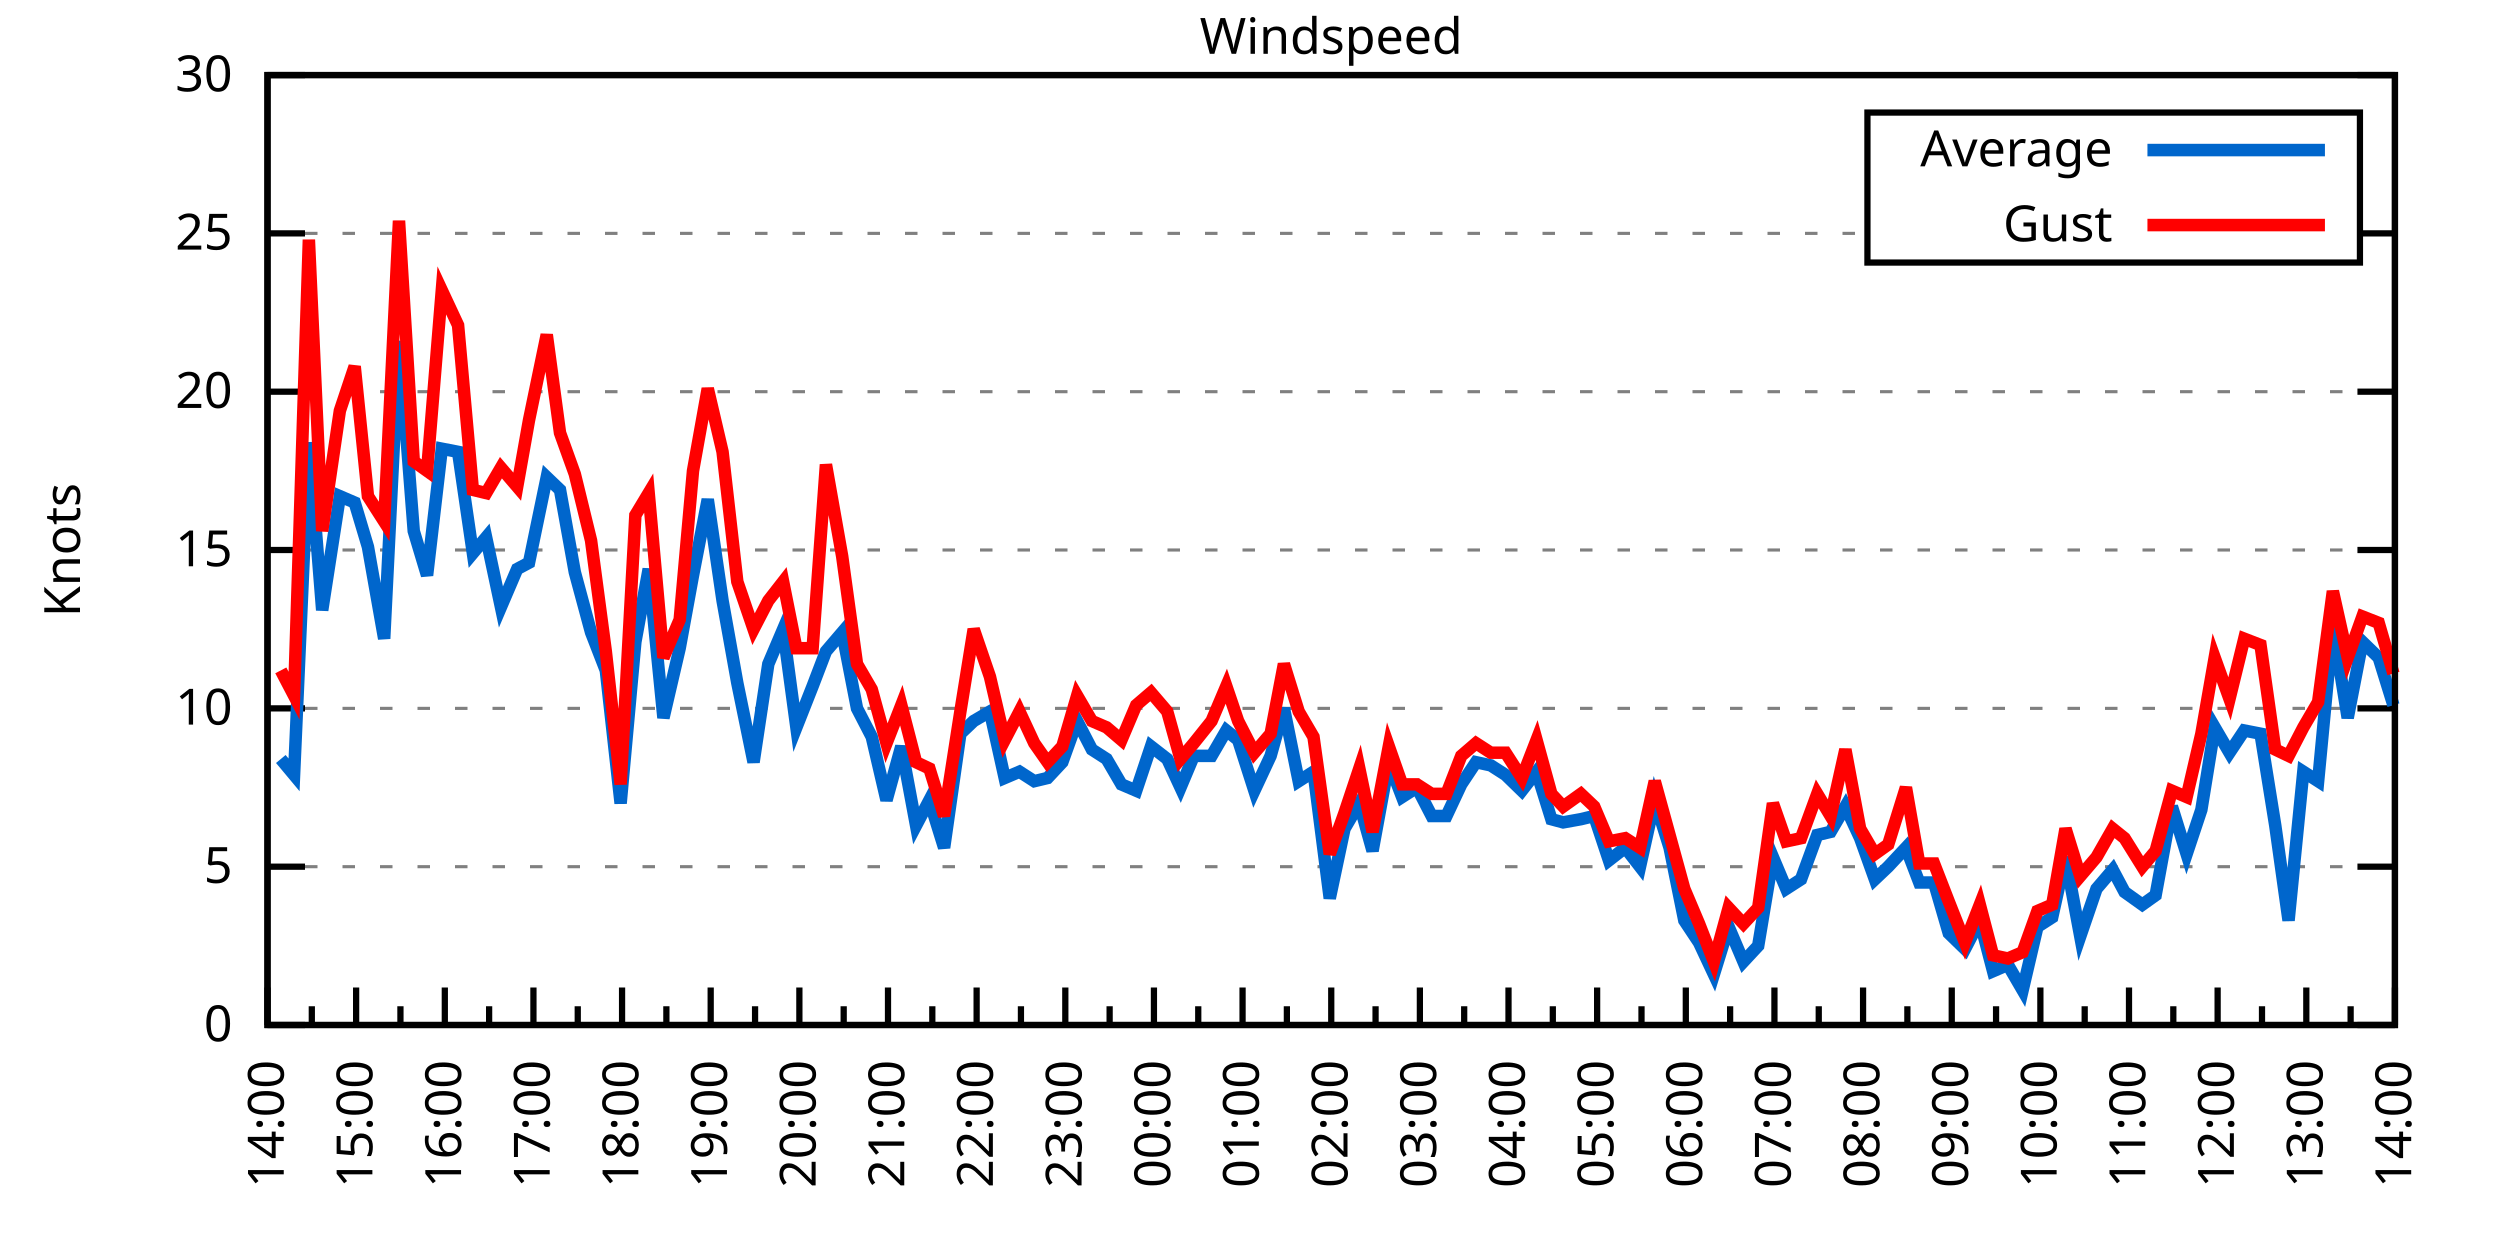
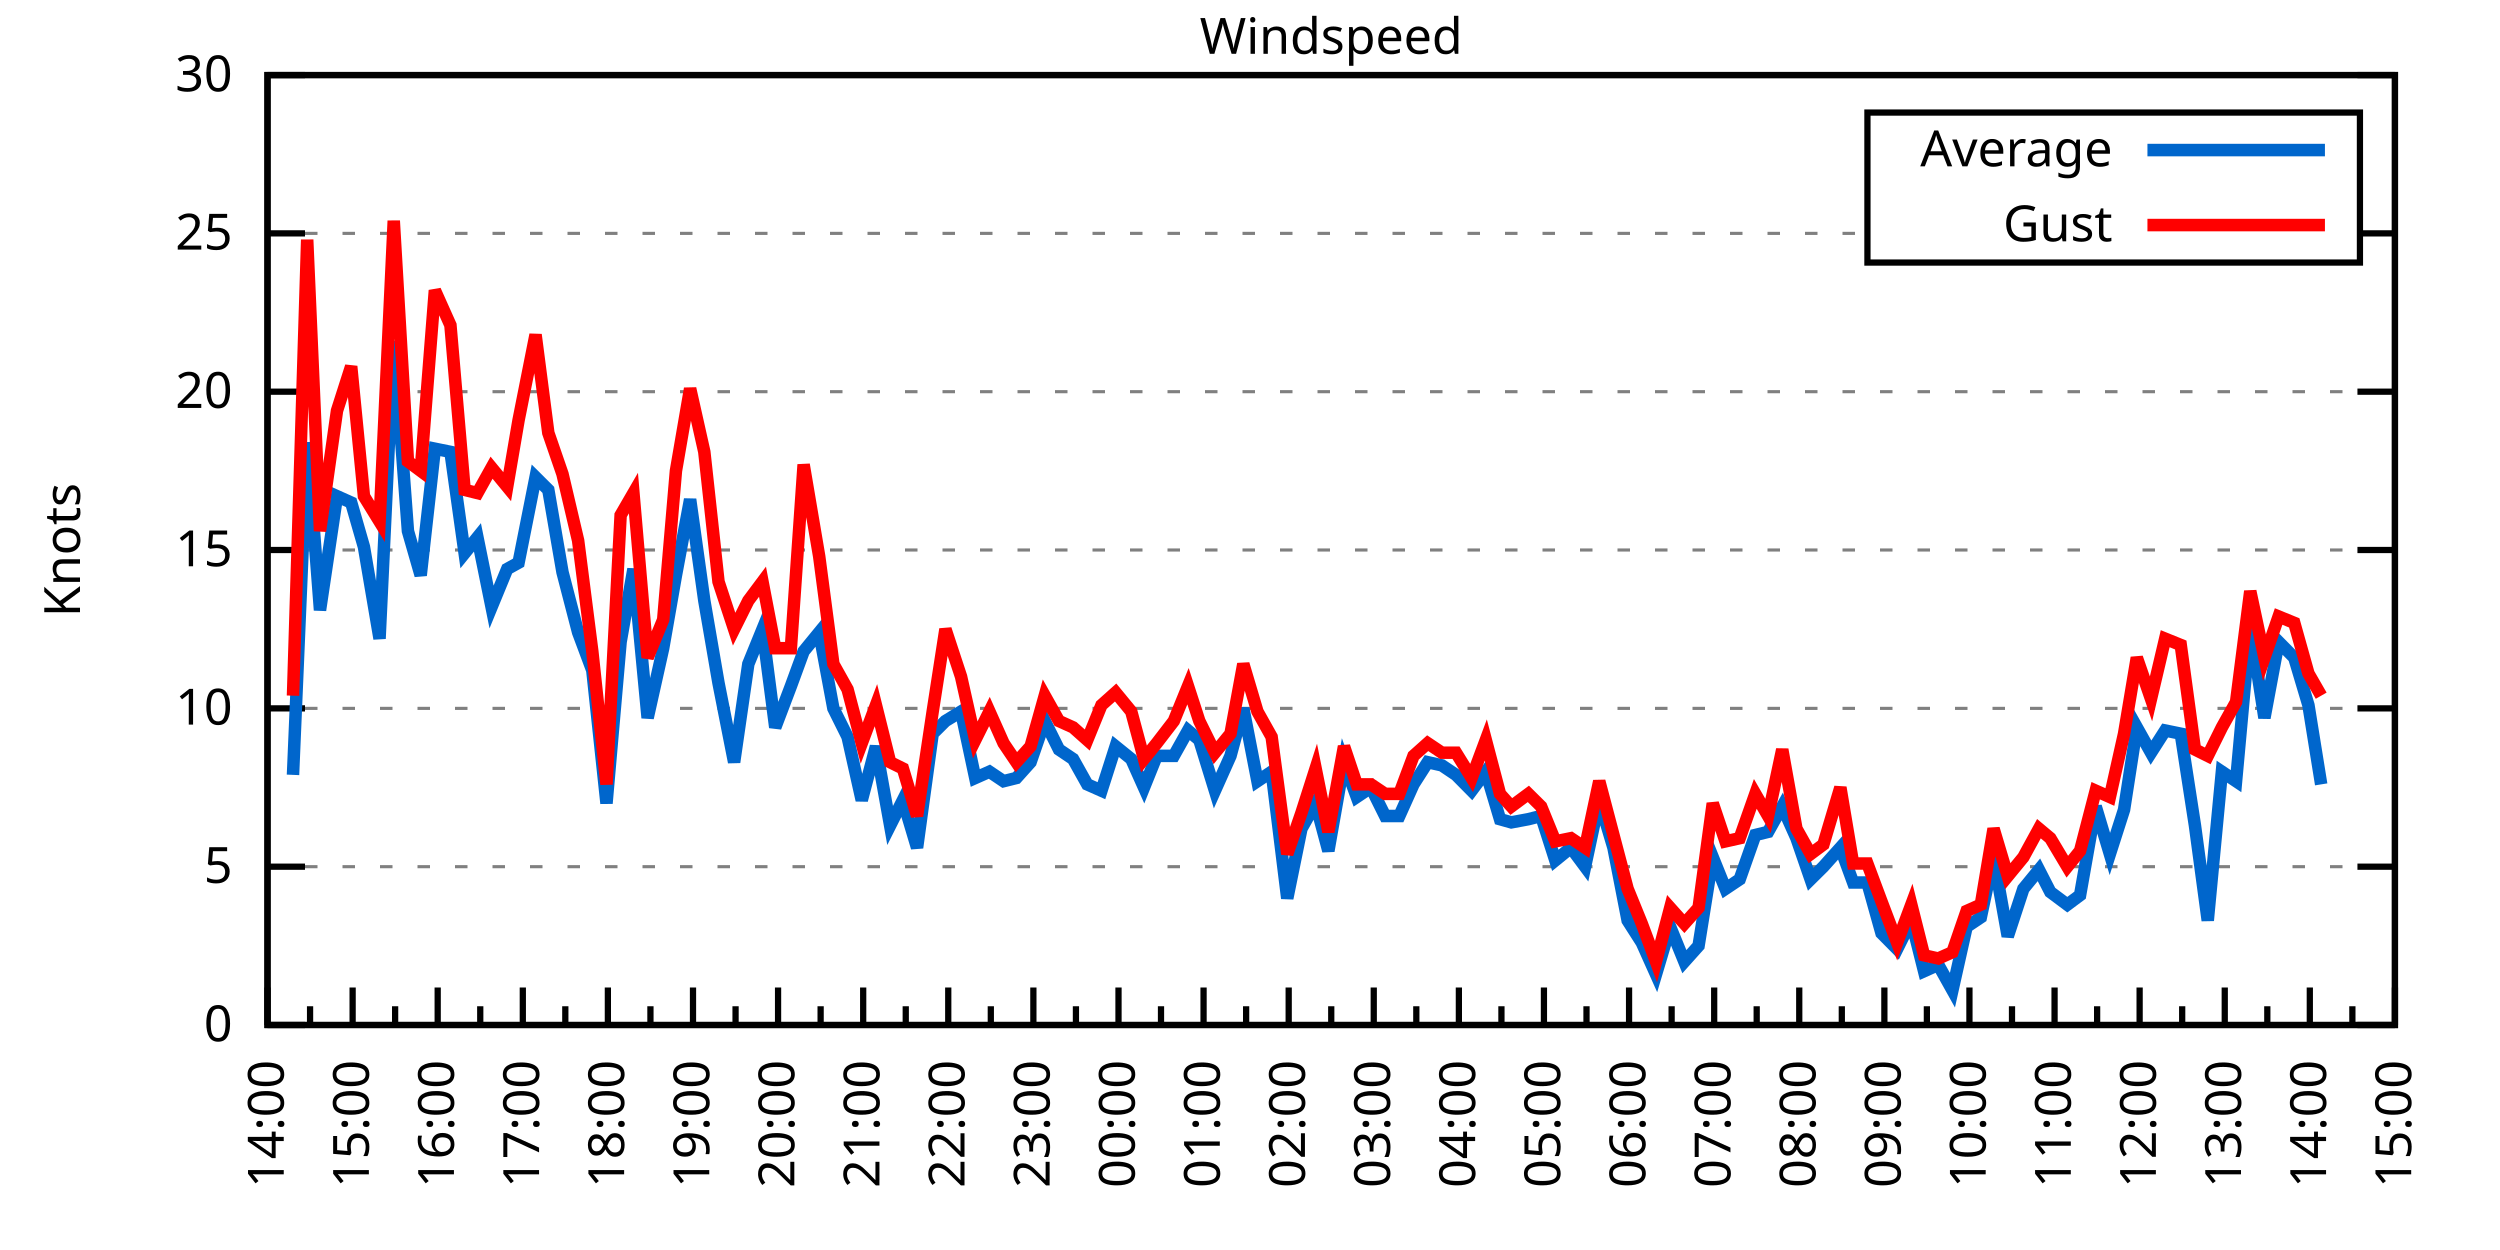
<svg xmlns="http://www.w3.org/2000/svg" xmlns:xlink="http://www.w3.org/1999/xlink" width="400" height="200" viewBox="0 0 400 200">
  <g id="gnuplot_canvas">
    <rect x="0" y="0" width="400" height="200" fill="none" />
    <defs>
      <circle id="gpDot" r="0.5" stroke-width="0.5" stroke="currentColor" />
      <path id="gpPt0" stroke-width="0.333" stroke="currentColor" d="M-1,0 h2 M0,-1 v2" />
      <path id="gpPt1" stroke-width="0.333" stroke="currentColor" d="M-1,-1 L1,1 M1,-1 L-1,1" />
      <path id="gpPt2" stroke-width="0.333" stroke="currentColor" d="M-1,0 L1,0 M0,-1 L0,1 M-1,-1 L1,1 M-1,1 L1,-1" />
      <rect id="gpPt3" stroke-width="0.333" stroke="currentColor" x="-1" y="-1" width="2" height="2" />
      <rect id="gpPt4" stroke-width="0.333" stroke="currentColor" fill="currentColor" x="-1" y="-1" width="2" height="2" />
      <circle id="gpPt5" stroke-width="0.333" stroke="currentColor" cx="0" cy="0" r="1" />
      <use xlink:href="#gpPt5" id="gpPt6" fill="currentColor" stroke="none" />
      <path id="gpPt7" stroke-width="0.333" stroke="currentColor" d="M0,-1.33 L-1.33,0.67 L1.33,0.67 z" />
      <use xlink:href="#gpPt7" id="gpPt8" fill="currentColor" stroke="none" />
      <use xlink:href="#gpPt7" id="gpPt9" stroke="currentColor" transform="rotate(180)" />
      <use xlink:href="#gpPt9" id="gpPt10" fill="currentColor" stroke="none" />
      <use xlink:href="#gpPt3" id="gpPt11" stroke="currentColor" transform="rotate(45)" />
      <use xlink:href="#gpPt11" id="gpPt12" fill="currentColor" stroke="none" />
      <path id="gpPt13" stroke-width="0.333" stroke="currentColor" d="M0,1.330 L1.265,0.411 L0.782,-1.067 L-0.782,-1.076 L-1.265,0.411 z" />
      <use xlink:href="#gpPt13" id="gpPt14" fill="currentColor" stroke="none" />
      <filter id="textbox" filterUnits="objectBoundingBox" x="0" y="0" height="1" width="1">
        <feFlood flood-color="white" flood-opacity="1" result="bgnd" />
        <feComposite in="SourceGraphic" in2="bgnd" operator="atop" />
      </filter>
      <filter id="greybox" filterUnits="objectBoundingBox" x="0" y="0" height="1" width="1">
        <feFlood flood-color="lightgrey" flood-opacity="1" result="grey" />
        <feComposite in="SourceGraphic" in2="grey" operator="atop" />
      </filter>
    </defs>
    <g fill="none" color="white" stroke="currentColor" stroke-width="1.00" stroke-linecap="butt" stroke-linejoin="miter">
</g>
    <g fill="none" color="black" stroke="currentColor" stroke-width="1.00" stroke-linecap="butt" stroke-linejoin="miter">
      <g stroke="none" shape-rendering="crispEdges">
        <polygon fill="rgb(255, 255, 255)" points="42.80,164.00 383.18,164.00 383.18,12.02 42.80,12.02 " />
      </g>
    </g>
    <g fill="none" color="black" stroke="currentColor" stroke-width="1.00" stroke-linecap="butt" stroke-linejoin="miter">
</g>
    <g fill="none" color="black" stroke="black" stroke-width="0.50" stroke-linecap="butt" stroke-linejoin="miter">
</g>
    <g fill="none" color="gray" stroke="currentColor" stroke-width="0.50" stroke-linecap="butt" stroke-linejoin="miter">
      <path stroke="gray" stroke-dasharray="2,4" class="gridline" d="M42.80,164.00 L383.19,164.00  " />
    </g>
    <g fill="none" color="gray" stroke="gray" stroke-width="1.00" stroke-linecap="butt" stroke-linejoin="miter">
</g>
    <g fill="none" color="black" stroke="currentColor" stroke-width="1.00" stroke-linecap="butt" stroke-linejoin="miter">
      <path stroke="black" d="M42.80,164.00 L48.80,164.00 M383.19,164.00 L377.19,164.00  " />
      <g transform="translate(37.20,166.60)" stroke="none" fill="black" font-family="Sans" font-size="8.00" text-anchor="end">
        <text>
          <tspan font-family="Sans"> 0</tspan>
        </text>
      </g>
    </g>
    <g fill="none" color="black" stroke="currentColor" stroke-width="1.00" stroke-linecap="butt" stroke-linejoin="miter">
</g>
    <g fill="none" color="black" stroke="black" stroke-width="0.50" stroke-linecap="butt" stroke-linejoin="miter">
</g>
    <g fill="none" color="gray" stroke="currentColor" stroke-width="0.50" stroke-linecap="butt" stroke-linejoin="miter">
      <path stroke="gray" stroke-dasharray="2,4" class="gridline" d="M42.80,138.67 L383.19,138.67  " />
    </g>
    <g fill="none" color="gray" stroke="gray" stroke-width="1.00" stroke-linecap="butt" stroke-linejoin="miter">
</g>
    <g fill="none" color="black" stroke="currentColor" stroke-width="1.00" stroke-linecap="butt" stroke-linejoin="miter">
      <path stroke="black" d="M42.80,138.67 L48.80,138.67 M383.19,138.67 L377.19,138.67  " />
      <g transform="translate(37.20,141.27)" stroke="none" fill="black" font-family="Sans" font-size="8.00" text-anchor="end">
        <text>
          <tspan font-family="Sans"> 5</tspan>
        </text>
      </g>
    </g>
    <g fill="none" color="black" stroke="currentColor" stroke-width="1.00" stroke-linecap="butt" stroke-linejoin="miter">
</g>
    <g fill="none" color="black" stroke="black" stroke-width="0.50" stroke-linecap="butt" stroke-linejoin="miter">
</g>
    <g fill="none" color="gray" stroke="currentColor" stroke-width="0.50" stroke-linecap="butt" stroke-linejoin="miter">
      <path stroke="gray" stroke-dasharray="2,4" class="gridline" d="M42.80,113.34 L383.19,113.34  " />
    </g>
    <g fill="none" color="gray" stroke="gray" stroke-width="1.00" stroke-linecap="butt" stroke-linejoin="miter">
</g>
    <g fill="none" color="black" stroke="currentColor" stroke-width="1.00" stroke-linecap="butt" stroke-linejoin="miter">
      <path stroke="black" d="M42.80,113.34 L48.80,113.34 M383.19,113.34 L377.19,113.34  " />
      <g transform="translate(37.20,115.94)" stroke="none" fill="black" font-family="Sans" font-size="8.00" text-anchor="end">
        <text>
          <tspan font-family="Sans"> 10</tspan>
        </text>
      </g>
    </g>
    <g fill="none" color="black" stroke="currentColor" stroke-width="1.00" stroke-linecap="butt" stroke-linejoin="miter">
</g>
    <g fill="none" color="black" stroke="black" stroke-width="0.50" stroke-linecap="butt" stroke-linejoin="miter">
</g>
    <g fill="none" color="gray" stroke="currentColor" stroke-width="0.50" stroke-linecap="butt" stroke-linejoin="miter">
      <path stroke="gray" stroke-dasharray="2,4" class="gridline" d="M42.80,88.00 L383.19,88.00  " />
    </g>
    <g fill="none" color="gray" stroke="gray" stroke-width="1.00" stroke-linecap="butt" stroke-linejoin="miter">
</g>
    <g fill="none" color="black" stroke="currentColor" stroke-width="1.00" stroke-linecap="butt" stroke-linejoin="miter">
      <path stroke="black" d="M42.80,88.00 L48.80,88.00 M383.19,88.00 L377.19,88.00  " />
      <g transform="translate(37.20,90.60)" stroke="none" fill="black" font-family="Sans" font-size="8.00" text-anchor="end">
        <text>
          <tspan font-family="Sans"> 15</tspan>
        </text>
      </g>
    </g>
    <g fill="none" color="black" stroke="currentColor" stroke-width="1.00" stroke-linecap="butt" stroke-linejoin="miter">
</g>
    <g fill="none" color="black" stroke="black" stroke-width="0.50" stroke-linecap="butt" stroke-linejoin="miter">
</g>
    <g fill="none" color="gray" stroke="currentColor" stroke-width="0.50" stroke-linecap="butt" stroke-linejoin="miter">
      <path stroke="gray" stroke-dasharray="2,4" class="gridline" d="M42.80,62.67 L383.19,62.67  " />
    </g>
    <g fill="none" color="gray" stroke="gray" stroke-width="1.00" stroke-linecap="butt" stroke-linejoin="miter">
</g>
    <g fill="none" color="black" stroke="currentColor" stroke-width="1.00" stroke-linecap="butt" stroke-linejoin="miter">
      <path stroke="black" d="M42.80,62.67 L48.80,62.67 M383.19,62.67 L377.19,62.67  " />
      <g transform="translate(37.20,65.27)" stroke="none" fill="black" font-family="Sans" font-size="8.00" text-anchor="end">
        <text>
          <tspan font-family="Sans"> 20</tspan>
        </text>
      </g>
    </g>
    <g fill="none" color="black" stroke="currentColor" stroke-width="1.00" stroke-linecap="butt" stroke-linejoin="miter">
</g>
    <g fill="none" color="black" stroke="black" stroke-width="0.50" stroke-linecap="butt" stroke-linejoin="miter">
</g>
    <g fill="none" color="gray" stroke="currentColor" stroke-width="0.50" stroke-linecap="butt" stroke-linejoin="miter">
      <path stroke="gray" stroke-dasharray="2,4" class="gridline" d="M42.80,37.34 L298.79,37.34 M377.59,37.34 L383.19,37.34  " />
    </g>
    <g fill="none" color="gray" stroke="gray" stroke-width="1.00" stroke-linecap="butt" stroke-linejoin="miter">
</g>
    <g fill="none" color="black" stroke="currentColor" stroke-width="1.00" stroke-linecap="butt" stroke-linejoin="miter">
      <path stroke="black" d="M42.80,37.34 L48.80,37.34 M383.19,37.34 L377.19,37.34  " />
      <g transform="translate(37.20,39.94)" stroke="none" fill="black" font-family="Sans" font-size="8.00" text-anchor="end">
        <text>
          <tspan font-family="Sans"> 25</tspan>
        </text>
      </g>
    </g>
    <g fill="none" color="black" stroke="currentColor" stroke-width="1.00" stroke-linecap="butt" stroke-linejoin="miter">
</g>
    <g fill="none" color="black" stroke="black" stroke-width="0.50" stroke-linecap="butt" stroke-linejoin="miter">
</g>
    <g fill="none" color="gray" stroke="currentColor" stroke-width="0.50" stroke-linecap="butt" stroke-linejoin="miter">
      <path stroke="gray" stroke-dasharray="2,4" class="gridline" d="M42.80,12.01 L383.19,12.01  " />
    </g>
    <g fill="none" color="gray" stroke="gray" stroke-width="1.00" stroke-linecap="butt" stroke-linejoin="miter">
</g>
    <g fill="none" color="black" stroke="currentColor" stroke-width="1.00" stroke-linecap="butt" stroke-linejoin="miter">
      <path stroke="black" d="M42.80,12.01 L48.80,12.01 M383.19,12.01 L377.19,12.01  " />
      <g transform="translate(37.20,14.61)" stroke="none" fill="black" font-family="Sans" font-size="8.00" text-anchor="end">
        <text>
          <tspan font-family="Sans"> 30</tspan>
        </text>
      </g>
    </g>
    <g fill="none" color="black" stroke="currentColor" stroke-width="1.00" stroke-linecap="butt" stroke-linejoin="miter">
      <path stroke="black" d="M42.80,164.00 L42.80,158.00  " />
      <g transform="translate(45.40,169.60) rotate(270)" stroke="none" fill="black" font-family="Sans" font-size="8.00" text-anchor="end">
        <text>
          <tspan font-family="Sans">14:00</tspan>
        </text>
      </g>
    </g>
    <g fill="none" color="black" stroke="currentColor" stroke-width="1.00" stroke-linecap="butt" stroke-linejoin="miter">
-       <path stroke="black" d="M49.89,164.00 L49.89,161.00 M56.98,164.00 L56.98,158.00  " />
-       <g transform="translate(59.58,169.60) rotate(270)" stroke="none" fill="black" font-family="Sans" font-size="8.00" text-anchor="end">
+       <path stroke="black" d="M49.61,164.00 L49.61,161.00 M56.42,164.00 L56.42,158.00  " />
+       <g transform="translate(59.02,169.60) rotate(270)" stroke="none" fill="black" font-family="Sans" font-size="8.00" text-anchor="end">
        <text>
          <tspan font-family="Sans">15:00</tspan>
        </text>
      </g>
    </g>
    <g fill="none" color="black" stroke="currentColor" stroke-width="1.00" stroke-linecap="butt" stroke-linejoin="miter">
-       <path stroke="black" d="M64.07,164.00 L64.07,161.00 M71.17,164.00 L71.17,158.00  " />
-       <g transform="translate(73.77,169.60) rotate(270)" stroke="none" fill="black" font-family="Sans" font-size="8.00" text-anchor="end">
+       <path stroke="black" d="M63.22,164.00 L63.22,161.00 M70.03,164.00 L70.03,158.00  " />
+       <g transform="translate(72.63,169.60) rotate(270)" stroke="none" fill="black" font-family="Sans" font-size="8.00" text-anchor="end">
        <text>
          <tspan font-family="Sans">16:00</tspan>
        </text>
      </g>
    </g>
    <g fill="none" color="black" stroke="currentColor" stroke-width="1.00" stroke-linecap="butt" stroke-linejoin="miter">
-       <path stroke="black" d="M78.26,164.00 L78.26,161.00 M85.35,164.00 L85.35,158.00  " />
-       <g transform="translate(87.95,169.60) rotate(270)" stroke="none" fill="black" font-family="Sans" font-size="8.00" text-anchor="end">
+       <path stroke="black" d="M76.84,164.00 L76.84,161.00 M83.65,164.00 L83.65,158.00  " />
+       <g transform="translate(86.25,169.60) rotate(270)" stroke="none" fill="black" font-family="Sans" font-size="8.00" text-anchor="end">
        <text>
          <tspan font-family="Sans">17:00</tspan>
        </text>
      </g>
    </g>
    <g fill="none" color="black" stroke="currentColor" stroke-width="1.00" stroke-linecap="butt" stroke-linejoin="miter">
-       <path stroke="black" d="M92.44,164.00 L92.44,161.00 M99.53,164.00 L99.53,158.00  " />
-       <g transform="translate(102.13,169.60) rotate(270)" stroke="none" fill="black" font-family="Sans" font-size="8.00" text-anchor="end">
+       <path stroke="black" d="M90.45,164.00 L90.45,161.00 M97.26,164.00 L97.26,158.00  " />
+       <g transform="translate(99.86,169.60) rotate(270)" stroke="none" fill="black" font-family="Sans" font-size="8.00" text-anchor="end">
        <text>
          <tspan font-family="Sans">18:00</tspan>
        </text>
      </g>
    </g>
    <g fill="none" color="black" stroke="currentColor" stroke-width="1.00" stroke-linecap="butt" stroke-linejoin="miter">
-       <path stroke="black" d="M106.62,164.00 L106.62,161.00 M113.71,164.00 L113.71,158.00  " />
-       <g transform="translate(116.31,169.60) rotate(270)" stroke="none" fill="black" font-family="Sans" font-size="8.00" text-anchor="end">
+       <path stroke="black" d="M104.07,164.00 L104.07,161.00 M110.88,164.00 L110.88,158.00  " />
+       <g transform="translate(113.48,169.60) rotate(270)" stroke="none" fill="black" font-family="Sans" font-size="8.00" text-anchor="end">
        <text>
          <tspan font-family="Sans">19:00</tspan>
        </text>
      </g>
    </g>
    <g fill="none" color="black" stroke="currentColor" stroke-width="1.00" stroke-linecap="butt" stroke-linejoin="miter">
-       <path stroke="black" d="M120.81,164.00 L120.81,161.00 M127.90,164.00 L127.90,158.00  " />
-       <g transform="translate(130.50,169.60) rotate(270)" stroke="none" fill="black" font-family="Sans" font-size="8.00" text-anchor="end">
+       <path stroke="black" d="M117.69,164.00 L117.69,161.00 M124.49,164.00 L124.49,158.00  " />
+       <g transform="translate(127.09,169.60) rotate(270)" stroke="none" fill="black" font-family="Sans" font-size="8.00" text-anchor="end">
        <text>
          <tspan font-family="Sans">20:00</tspan>
        </text>
      </g>
    </g>
    <g fill="none" color="black" stroke="currentColor" stroke-width="1.00" stroke-linecap="butt" stroke-linejoin="miter">
-       <path stroke="black" d="M134.99,164.00 L134.99,161.00 M142.08,164.00 L142.08,158.00  " />
-       <g transform="translate(144.68,169.60) rotate(270)" stroke="none" fill="black" font-family="Sans" font-size="8.00" text-anchor="end">
+       <path stroke="black" d="M131.30,164.00 L131.30,161.00 M138.11,164.00 L138.11,158.00  " />
+       <g transform="translate(140.71,169.60) rotate(270)" stroke="none" fill="black" font-family="Sans" font-size="8.00" text-anchor="end">
        <text>
          <tspan font-family="Sans">21:00</tspan>
        </text>
      </g>
    </g>
    <g fill="none" color="black" stroke="currentColor" stroke-width="1.00" stroke-linecap="butt" stroke-linejoin="miter">
-       <path stroke="black" d="M149.17,164.00 L149.17,161.00 M156.26,164.00 L156.26,158.00  " />
-       <g transform="translate(158.86,169.60) rotate(270)" stroke="none" fill="black" font-family="Sans" font-size="8.00" text-anchor="end">
+       <path stroke="black" d="M144.92,164.00 L144.92,161.00 M151.72,164.00 L151.72,158.00  " />
+       <g transform="translate(154.32,169.60) rotate(270)" stroke="none" fill="black" font-family="Sans" font-size="8.00" text-anchor="end">
        <text>
          <tspan font-family="Sans">22:00</tspan>
        </text>
      </g>
    </g>
    <g fill="none" color="black" stroke="currentColor" stroke-width="1.00" stroke-linecap="butt" stroke-linejoin="miter">
-       <path stroke="black" d="M163.35,164.00 L163.35,161.00 M170.45,164.00 L170.45,158.00  " />
-       <g transform="translate(173.05,169.60) rotate(270)" stroke="none" fill="black" font-family="Sans" font-size="8.00" text-anchor="end">
+       <path stroke="black" d="M158.53,164.00 L158.53,161.00 M165.34,164.00 L165.34,158.00  " />
+       <g transform="translate(167.94,169.60) rotate(270)" stroke="none" fill="black" font-family="Sans" font-size="8.00" text-anchor="end">
        <text>
          <tspan font-family="Sans">23:00</tspan>
        </text>
      </g>
    </g>
    <g fill="none" color="black" stroke="currentColor" stroke-width="1.00" stroke-linecap="butt" stroke-linejoin="miter">
-       <path stroke="black" d="M177.54,164.00 L177.54,161.00 M184.63,164.00 L184.63,158.00  " />
-       <g transform="translate(187.23,169.60) rotate(270)" stroke="none" fill="black" font-family="Sans" font-size="8.00" text-anchor="end">
+       <path stroke="black" d="M172.15,164.00 L172.15,161.00 M178.96,164.00 L178.96,158.00  " />
+       <g transform="translate(181.56,169.60) rotate(270)" stroke="none" fill="black" font-family="Sans" font-size="8.00" text-anchor="end">
        <text>
          <tspan font-family="Sans">00:00</tspan>
        </text>
      </g>
    </g>
    <g fill="none" color="black" stroke="currentColor" stroke-width="1.00" stroke-linecap="butt" stroke-linejoin="miter">
-       <path stroke="black" d="M191.72,164.00 L191.72,161.00 M198.81,164.00 L198.81,158.00  " />
-       <g transform="translate(201.41,169.60) rotate(270)" stroke="none" fill="black" font-family="Sans" font-size="8.00" text-anchor="end">
+       <path stroke="black" d="M185.76,164.00 L185.76,161.00 M192.57,164.00 L192.57,158.00  " />
+       <g transform="translate(195.17,169.60) rotate(270)" stroke="none" fill="black" font-family="Sans" font-size="8.00" text-anchor="end">
        <text>
          <tspan font-family="Sans">01:00</tspan>
        </text>
      </g>
    </g>
    <g fill="none" color="black" stroke="currentColor" stroke-width="1.00" stroke-linecap="butt" stroke-linejoin="miter">
-       <path stroke="black" d="M205.90,164.00 L205.90,161.00 M213.00,164.00 L213.00,158.00  " />
-       <g transform="translate(215.60,169.60) rotate(270)" stroke="none" fill="black" font-family="Sans" font-size="8.00" text-anchor="end">
+       <path stroke="black" d="M199.38,164.00 L199.38,161.00 M206.19,164.00 L206.19,158.00  " />
+       <g transform="translate(208.79,169.60) rotate(270)" stroke="none" fill="black" font-family="Sans" font-size="8.00" text-anchor="end">
        <text>
          <tspan font-family="Sans">02:00</tspan>
        </text>
      </g>
    </g>
    <g fill="none" color="black" stroke="currentColor" stroke-width="1.00" stroke-linecap="butt" stroke-linejoin="miter">
-       <path stroke="black" d="M220.09,164.00 L220.09,161.00 M227.18,164.00 L227.18,158.00  " />
-       <g transform="translate(229.78,169.60) rotate(270)" stroke="none" fill="black" font-family="Sans" font-size="8.00" text-anchor="end">
+       <path stroke="black" d="M213.00,164.00 L213.00,161.00 M219.80,164.00 L219.80,158.00  " />
+       <g transform="translate(222.40,169.60) rotate(270)" stroke="none" fill="black" font-family="Sans" font-size="8.00" text-anchor="end">
        <text>
          <tspan font-family="Sans">03:00</tspan>
        </text>
      </g>
    </g>
    <g fill="none" color="black" stroke="currentColor" stroke-width="1.00" stroke-linecap="butt" stroke-linejoin="miter">
-       <path stroke="black" d="M234.27,164.00 L234.27,161.00 M241.36,164.00 L241.36,158.00  " />
-       <g transform="translate(243.96,169.60) rotate(270)" stroke="none" fill="black" font-family="Sans" font-size="8.00" text-anchor="end">
+       <path stroke="black" d="M226.61,164.00 L226.61,161.00 M233.42,164.00 L233.42,158.00  " />
+       <g transform="translate(236.02,169.60) rotate(270)" stroke="none" fill="black" font-family="Sans" font-size="8.00" text-anchor="end">
        <text>
          <tspan font-family="Sans">04:00</tspan>
        </text>
      </g>
    </g>
    <g fill="none" color="black" stroke="currentColor" stroke-width="1.00" stroke-linecap="butt" stroke-linejoin="miter">
-       <path stroke="black" d="M248.45,164.00 L248.45,161.00 M255.54,164.00 L255.54,158.00  " />
-       <g transform="translate(258.14,169.60) rotate(270)" stroke="none" fill="black" font-family="Sans" font-size="8.00" text-anchor="end">
+       <path stroke="black" d="M240.23,164.00 L240.23,161.00 M247.03,164.00 L247.03,158.00  " />
+       <g transform="translate(249.63,169.60) rotate(270)" stroke="none" fill="black" font-family="Sans" font-size="8.00" text-anchor="end">
        <text>
          <tspan font-family="Sans">05:00</tspan>
        </text>
      </g>
    </g>
    <g fill="none" color="black" stroke="currentColor" stroke-width="1.00" stroke-linecap="butt" stroke-linejoin="miter">
-       <path stroke="black" d="M262.64,164.00 L262.64,161.00 M269.73,164.00 L269.73,158.00  " />
-       <g transform="translate(272.33,169.60) rotate(270)" stroke="none" fill="black" font-family="Sans" font-size="8.00" text-anchor="end">
+       <path stroke="black" d="M253.84,164.00 L253.84,161.00 M260.65,164.00 L260.65,158.00  " />
+       <g transform="translate(263.25,169.60) rotate(270)" stroke="none" fill="black" font-family="Sans" font-size="8.00" text-anchor="end">
        <text>
          <tspan font-family="Sans">06:00</tspan>
        </text>
      </g>
    </g>
    <g fill="none" color="black" stroke="currentColor" stroke-width="1.00" stroke-linecap="butt" stroke-linejoin="miter">
-       <path stroke="black" d="M276.82,164.00 L276.82,161.00 M283.91,164.00 L283.91,158.00  " />
-       <g transform="translate(286.51,169.60) rotate(270)" stroke="none" fill="black" font-family="Sans" font-size="8.00" text-anchor="end">
+       <path stroke="black" d="M267.46,164.00 L267.46,161.00 M274.27,164.00 L274.27,158.00  " />
+       <g transform="translate(276.87,169.60) rotate(270)" stroke="none" fill="black" font-family="Sans" font-size="8.00" text-anchor="end">
        <text>
          <tspan font-family="Sans">07:00</tspan>
        </text>
      </g>
    </g>
    <g fill="none" color="black" stroke="currentColor" stroke-width="1.00" stroke-linecap="butt" stroke-linejoin="miter">
-       <path stroke="black" d="M291.00,164.00 L291.00,161.00 M298.09,164.00 L298.09,158.00  " />
-       <g transform="translate(300.69,169.60) rotate(270)" stroke="none" fill="black" font-family="Sans" font-size="8.00" text-anchor="end">
+       <path stroke="black" d="M281.07,164.00 L281.07,161.00 M287.88,164.00 L287.88,158.00  " />
+       <g transform="translate(290.48,169.60) rotate(270)" stroke="none" fill="black" font-family="Sans" font-size="8.00" text-anchor="end">
        <text>
          <tspan font-family="Sans">08:00</tspan>
        </text>
      </g>
    </g>
    <g fill="none" color="black" stroke="currentColor" stroke-width="1.00" stroke-linecap="butt" stroke-linejoin="miter">
-       <path stroke="black" d="M305.18,164.00 L305.18,161.00 M312.28,164.00 L312.28,158.00  " />
-       <g transform="translate(314.88,169.60) rotate(270)" stroke="none" fill="black" font-family="Sans" font-size="8.00" text-anchor="end">
+       <path stroke="black" d="M294.69,164.00 L294.69,161.00 M301.50,164.00 L301.50,158.00  " />
+       <g transform="translate(304.10,169.60) rotate(270)" stroke="none" fill="black" font-family="Sans" font-size="8.00" text-anchor="end">
        <text>
          <tspan font-family="Sans">09:00</tspan>
        </text>
      </g>
    </g>
    <g fill="none" color="black" stroke="currentColor" stroke-width="1.00" stroke-linecap="butt" stroke-linejoin="miter">
-       <path stroke="black" d="M319.37,164.00 L319.37,161.00 M326.46,164.00 L326.46,158.00  " />
-       <g transform="translate(329.06,169.60) rotate(270)" stroke="none" fill="black" font-family="Sans" font-size="8.00" text-anchor="end">
+       <path stroke="black" d="M308.30,164.00 L308.30,161.00 M315.11,164.00 L315.11,158.00  " />
+       <g transform="translate(317.71,169.60) rotate(270)" stroke="none" fill="black" font-family="Sans" font-size="8.00" text-anchor="end">
        <text>
          <tspan font-family="Sans">10:00</tspan>
        </text>
      </g>
    </g>
    <g fill="none" color="black" stroke="currentColor" stroke-width="1.00" stroke-linecap="butt" stroke-linejoin="miter">
-       <path stroke="black" d="M333.55,164.00 L333.55,161.00 M340.64,164.00 L340.64,158.00  " />
-       <g transform="translate(343.24,169.60) rotate(270)" stroke="none" fill="black" font-family="Sans" font-size="8.00" text-anchor="end">
+       <path stroke="black" d="M321.92,164.00 L321.92,161.00 M328.73,164.00 L328.73,158.00  " />
+       <g transform="translate(331.33,169.60) rotate(270)" stroke="none" fill="black" font-family="Sans" font-size="8.00" text-anchor="end">
        <text>
          <tspan font-family="Sans">11:00</tspan>
        </text>
      </g>
    </g>
    <g fill="none" color="black" stroke="currentColor" stroke-width="1.00" stroke-linecap="butt" stroke-linejoin="miter">
-       <path stroke="black" d="M347.73,164.00 L347.73,161.00 M354.82,164.00 L354.82,158.00  " />
-       <g transform="translate(357.42,169.60) rotate(270)" stroke="none" fill="black" font-family="Sans" font-size="8.00" text-anchor="end">
+       <path stroke="black" d="M335.54,164.00 L335.54,161.00 M342.34,164.00 L342.34,158.00  " />
+       <g transform="translate(344.94,169.60) rotate(270)" stroke="none" fill="black" font-family="Sans" font-size="8.00" text-anchor="end">
        <text>
          <tspan font-family="Sans">12:00</tspan>
        </text>
      </g>
    </g>
    <g fill="none" color="black" stroke="currentColor" stroke-width="1.00" stroke-linecap="butt" stroke-linejoin="miter">
-       <path stroke="black" d="M361.92,164.00 L361.92,161.00 M369.01,164.00 L369.01,158.00  " />
-       <g transform="translate(371.61,169.60) rotate(270)" stroke="none" fill="black" font-family="Sans" font-size="8.00" text-anchor="end">
+       <path stroke="black" d="M349.15,164.00 L349.15,161.00 M355.96,164.00 L355.96,158.00  " />
+       <g transform="translate(358.56,169.60) rotate(270)" stroke="none" fill="black" font-family="Sans" font-size="8.00" text-anchor="end">
        <text>
          <tspan font-family="Sans">13:00</tspan>
        </text>
      </g>
    </g>
    <g fill="none" color="black" stroke="currentColor" stroke-width="1.00" stroke-linecap="butt" stroke-linejoin="miter">
-       <path stroke="black" d="M376.10,164.00 L376.10,161.00 M383.19,164.00 L383.19,158.00  " />
+       <path stroke="black" d="M362.77,164.00 L362.77,161.00 M369.57,164.00 L369.57,158.00  " />
+       <g transform="translate(372.17,169.60) rotate(270)" stroke="none" fill="black" font-family="Sans" font-size="8.00" text-anchor="end">
+         <text>
+           <tspan font-family="Sans">14:00</tspan>
+         </text>
+       </g>
+     </g>
+     <g fill="none" color="black" stroke="currentColor" stroke-width="1.00" stroke-linecap="butt" stroke-linejoin="miter">
+       <path stroke="black" d="M376.38,164.00 L376.38,161.00 M383.19,164.00 L383.19,158.00  " />
      <g transform="translate(385.79,169.60) rotate(270)" stroke="none" fill="black" font-family="Sans" font-size="8.00" text-anchor="end">
        <text>
-           <tspan font-family="Sans">14:00</tspan>
+           <tspan font-family="Sans">15:00</tspan>
        </text>
      </g>
    </g>
    <g fill="none" color="black" stroke="currentColor" stroke-width="1.00" stroke-linecap="butt" stroke-linejoin="miter">
</g>
    <g fill="none" color="black" stroke="currentColor" stroke-width="1.00" stroke-linecap="butt" stroke-linejoin="miter">
      <path stroke="black" d="M42.80,12.01 L42.80,164.00 L383.19,164.00 L383.19,12.01 L42.80,12.01 Z  " />
    </g>
    <g fill="none" color="black" stroke="currentColor" stroke-width="1.00" stroke-linecap="butt" stroke-linejoin="miter">
      <g transform="translate(12.80,88.01) rotate(270)" stroke="none" fill="black" font-family="Sans" font-size="8.00" text-anchor="middle">
        <text>
          <tspan font-family="Sans">Knots</tspan>
        </text>
      </g>
    </g>
    <g fill="none" color="black" stroke="currentColor" stroke-width="1.00" stroke-linecap="butt" stroke-linejoin="miter">
</g>
    <g fill="none" color="black" stroke="currentColor" stroke-width="1.00" stroke-linecap="butt" stroke-linejoin="miter">
      <path stroke="black" d="M298.79,42.01 L298.79,18.01 L377.59,18.01 L377.59,42.01 L298.79,42.01 Z  " />
    </g>
    <g id="Windspeed_plot_1">
      <g fill="none" color="white" stroke="black" stroke-width="2.00" stroke-linecap="butt" stroke-linejoin="miter">
</g>
      <g fill="none" color="black" stroke="currentColor" stroke-width="2.00" stroke-linecap="butt" stroke-linejoin="miter">
        <g transform="translate(337.99,26.61)" stroke="none" fill="black" font-family="Sans" font-size="8.00" text-anchor="end">
          <text>
            <tspan font-family="Sans">Average</tspan>
          </text>
        </g>
      </g>
      <g fill="none" color="black" stroke="currentColor" stroke-width="2.00" stroke-linecap="butt" stroke-linejoin="miter">
-         <path stroke="rgb(  0, 102, 204)" d="M343.59,24.01 L371.99,24.01 M44.93,121.44 L47.05,123.98 L49.42,70.78 L51.55,97.63 L54.38,79.39 L56.75,80.41   L58.87,87.50 L61.47,102.19 L63.84,54.57 L66.20,84.97 L68.33,92.06 L70.69,71.79 L73.29,72.30 L75.66,88.51   L77.78,85.98 L80.15,97.12 L82.75,91.04 L84.64,90.03 L87.48,76.35 L89.60,78.38 L91.97,91.55 L94.57,101.18   L96.93,107.26 L99.30,128.54 L101.66,102.70 L103.79,91.04 L106.15,114.86 L108.75,103.71 L110.88,92.06 L113.24,79.90   L115.61,96.11 L117.97,109.28 L120.57,121.95 L122.93,106.24 L125.30,100.67 L127.42,116.38 L130.02,109.79 L132.15,104.22   L134.75,101.18 L137.12,113.34 L139.48,117.90 L141.84,128.03 L144.21,119.42 L146.57,132.08 L148.70,128.03 L151.06,135.63   L153.66,117.39 L155.79,115.36 L158.39,113.84 L160.75,124.48 L163.12,123.47 L165.48,124.99 L167.61,124.48 L169.97,121.95   L172.34,115.36 L174.70,119.92 L177.06,121.44 L179.43,125.50 L181.79,126.51 L184.16,119.42 L186.76,121.44 L188.88,126.00   L191.01,120.94 L193.85,120.94 L196.21,116.88 L198.10,118.40 L200.70,126.51 L203.30,120.94 L205.43,113.34 L207.79,124.99   L210.16,123.47 L212.76,143.73 L215.12,132.59 L217.49,128.54 L219.61,136.14 L222.21,121.95 L224.34,127.52 L226.71,126.00   L229.07,130.56 L231.43,130.56 L233.80,125.50 L236.16,121.95 L238.52,122.46 L240.89,123.98 L243.49,126.51 L245.85,123.47   L248.22,131.07 L250.11,131.58 L252.94,131.07 L255.07,130.56 L257.43,137.66 L260.04,135.63 L262.40,138.67 L264.76,128.03   L267.13,135.63 L269.49,147.28 L271.85,150.83 L274.22,155.89 L276.58,148.29 L278.95,153.87 L281.31,151.33 L283.67,137.15   L285.80,142.21 L288.16,140.69 L290.76,133.60 L292.89,133.10 L295.26,129.04 L297.62,134.11 L299.98,140.69 L302.11,138.67   L304.95,135.63 L307.08,141.20 L309.44,141.20 L311.80,149.31 L314.40,151.84 L316.77,147.28 L318.89,155.39 L321.26,154.37   L323.62,158.43 L325.99,148.29 L328.35,146.77 L330.48,137.15 L332.84,149.81 L335.44,142.21 L338.04,139.17 L339.93,142.72   L342.77,144.75 L344.90,143.23 L347.50,129.04 L349.86,136.64 L352.22,129.55 L354.35,116.38 L356.72,120.43 L359.08,116.88   L361.68,117.39 L364.04,132.08 L366.17,147.28 L368.53,123.47 L370.90,124.99 L373.26,100.16 L375.63,114.86 L377.99,102.70   L380.59,105.23 L382.95,112.83  " />
+         <path stroke="rgb(  0, 102, 204)" d="M343.59,24.01 L371.99,24.01 M46.88,123.98 L49.15,70.78 L51.20,97.63 L53.92,79.39 L56.19,80.41 L58.23,87.50   L60.73,102.19 L63.00,54.57 L65.27,84.97 L67.31,92.06 L69.58,71.79 L72.07,72.30 L74.34,88.51 L76.39,85.98   L78.65,97.12 L81.15,91.04 L82.97,90.03 L85.69,76.35 L87.73,78.38 L90.00,91.55 L92.50,101.18 L94.77,107.26   L97.04,128.54 L99.30,102.70 L101.35,91.04 L103.62,114.86 L106.11,103.71 L108.15,92.06 L110.42,79.90 L112.69,96.11   L114.96,109.28 L117.46,121.95 L119.73,106.24 L122.00,100.67 L124.04,116.38 L126.54,109.79 L128.58,104.22 L131.07,101.18   L133.34,113.34 L135.61,117.90 L137.88,128.03 L140.15,119.42 L142.42,132.08 L144.46,128.03 L146.73,135.63 L149.23,117.39   L151.27,115.36 L153.77,113.84 L156.04,124.48 L158.31,123.47 L160.57,124.99 L162.62,124.48 L164.89,121.95 L167.16,115.36   L169.43,119.92 L171.69,121.44 L173.96,125.50 L176.23,126.51 L178.50,119.42 L181.00,121.44 L183.04,126.00 L185.08,120.94   L187.81,120.94 L190.08,116.88 L191.89,118.40 L194.39,126.51 L196.88,120.94 L198.93,113.34 L201.19,124.99 L203.46,123.47   L205.96,143.73 L208.23,132.59 L210.50,128.54 L212.54,136.14 L215.04,121.95 L217.08,127.52 L219.35,126.00 L221.62,130.56   L223.89,130.56 L226.16,125.50 L228.43,121.95 L230.70,122.46 L232.96,123.98 L235.46,126.51 L237.73,123.47 L240.00,131.07   L241.81,131.58 L244.54,131.07 L246.58,130.56 L248.85,137.66 L251.35,135.63 L253.61,138.67 L255.88,128.03 L258.15,135.63   L260.42,147.28 L262.69,150.83 L264.96,155.89 L267.23,148.29 L269.50,153.87 L271.77,151.33 L274.04,137.15 L276.08,142.21   L278.35,140.69 L280.85,133.60 L282.89,133.10 L285.16,129.04 L287.43,134.11 L289.70,140.69 L291.74,138.67 L294.46,135.63   L296.50,141.20 L298.77,141.20 L301.04,149.31 L303.54,151.84 L305.81,147.28 L307.85,155.39 L310.12,154.37 L312.39,158.43   L314.66,148.29 L316.93,146.77 L318.97,137.15 L321.24,149.81 L323.74,142.21 L326.23,139.17 L328.05,142.72 L330.77,144.75   L332.81,143.23 L335.31,129.04 L337.58,136.64 L339.85,129.55 L341.89,116.38 L344.16,120.43 L346.43,116.88 L348.92,117.39   L351.19,132.08 L353.24,147.28 L355.50,123.47 L357.77,124.99 L360.04,100.16 L362.31,114.86 L364.58,102.70 L367.08,105.23   L369.35,112.83 L371.39,125.50  " />
      </g>
    </g>
    <g id="Windspeed_plot_2">
      <g fill="none" color="black" stroke="currentColor" stroke-width="2.00" stroke-linecap="butt" stroke-linejoin="miter">
        <g transform="translate(337.99,38.61)" stroke="none" fill="black" font-family="Sans" font-size="8.00" text-anchor="end">
          <text>
            <tspan font-family="Sans">Gust</tspan>
          </text>
        </g>
      </g>
      <g fill="none" color="black" stroke="currentColor" stroke-width="2.00" stroke-linecap="butt" stroke-linejoin="miter">
-         <path stroke="rgb(255,   0,   0)" d="M343.59,36.01 L371.99,36.01 M44.93,107.26 L47.05,111.31 L49.42,38.35 L51.55,84.97 L54.38,65.71 L56.75,58.62   L58.87,79.39 L61.47,83.45 L63.84,35.32 L66.20,73.82 L68.33,75.34 L70.69,46.46 L73.29,52.03 L75.66,78.38   L77.78,78.89 L80.15,74.83 L82.75,77.87 L84.64,67.23 L87.48,53.55 L89.60,69.26 L91.97,75.85 L94.57,86.49   L96.93,104.22 L99.30,125.50 L101.66,82.43 L103.79,78.89 L106.15,105.23 L108.75,99.15 L110.88,75.34 L113.24,62.17   L115.61,72.30 L117.97,93.07 L120.57,100.67 L122.93,96.11 L125.30,93.07 L127.42,103.71 L130.02,103.71 L132.15,74.33   L134.75,89.02 L137.12,106.24 L139.48,110.30 L141.84,118.91 L144.21,112.83 L146.57,121.95 L148.70,122.96 L151.06,130.56   L153.66,113.84 L155.79,100.67 L158.39,108.27 L160.75,118.40 L163.12,113.84 L165.48,118.91 L167.61,121.95 L169.97,119.42   L172.34,111.31 L174.70,115.36 L177.06,116.38 L179.43,118.40 L181.79,112.83 L184.16,110.80 L186.76,113.84 L188.88,121.44   L191.01,118.91 L193.85,115.36 L196.21,109.79 L198.10,115.36 L200.70,120.43 L203.30,117.39 L205.43,106.24 L207.79,113.84   L210.16,117.90 L212.76,136.64 L215.12,130.06 L217.49,122.96 L219.61,133.10 L222.21,119.42 L224.34,125.50 L226.71,125.50   L229.07,127.02 L231.43,127.02 L233.80,120.94 L236.16,118.91 L238.52,120.43 L240.89,120.43 L243.49,124.48 L245.85,118.40   L248.22,127.02 L250.11,129.04 L252.94,127.02 L255.07,129.04 L257.43,134.62 L260.04,134.11 L262.40,135.63 L264.76,124.99   L267.13,133.60 L269.49,142.21 L271.85,147.79 L274.22,153.87 L276.58,145.25 L278.95,147.79 L281.31,145.25 L283.67,128.54   L285.80,134.62 L288.16,134.11 L290.76,127.02 L292.89,130.56 L295.26,119.92 L297.62,132.59 L299.98,136.64 L302.11,135.12   L304.95,126.00 L307.08,138.16 L309.44,138.16 L311.80,144.24 L314.40,150.83 L316.77,144.75 L318.89,152.85 L321.26,153.36   L323.62,152.35 L325.99,145.76 L328.35,144.75 L330.48,132.59 L332.84,140.19 L335.44,137.15 L338.04,132.59 L339.93,134.11   L342.77,138.67 L344.90,136.14 L347.50,126.51 L349.86,127.52 L352.22,117.39 L354.35,105.23 L356.72,111.82 L359.08,102.19   L361.68,103.20 L364.04,119.92 L366.17,120.94 L368.53,116.38 L370.90,112.32 L373.26,94.59 L375.63,105.23 L377.99,98.64   L380.59,99.66 L382.95,107.76  " />
+         <path stroke="rgb(255,   0,   0)" d="M343.59,36.01 L371.99,36.01 M46.88,111.31 L49.15,38.35 L51.20,84.97 L53.92,65.71 L56.19,58.62 L58.23,79.39   L60.73,83.45 L63.00,35.32 L65.27,73.82 L67.31,75.34 L69.58,46.46 L72.07,52.03 L74.34,78.38 L76.39,78.89   L78.65,74.83 L81.15,77.87 L82.97,67.23 L85.69,53.55 L87.73,69.26 L90.00,75.85 L92.50,86.49 L94.77,104.22   L97.04,125.50 L99.30,82.43 L101.35,78.89 L103.62,105.23 L106.11,99.15 L108.15,75.34 L110.42,62.17 L112.69,72.30   L114.96,93.07 L117.46,100.67 L119.73,96.11 L122.00,93.07 L124.04,103.71 L126.54,103.71 L128.58,74.33 L131.07,89.02   L133.34,106.24 L135.61,110.30 L137.88,118.91 L140.15,112.83 L142.42,121.95 L144.46,122.96 L146.73,130.56 L149.23,113.84   L151.27,100.67 L153.77,108.27 L156.04,118.40 L158.31,113.84 L160.57,118.91 L162.62,121.95 L164.89,119.42 L167.16,111.31   L169.43,115.36 L171.69,116.38 L173.96,118.40 L176.23,112.83 L178.50,110.80 L181.00,113.84 L183.04,121.44 L185.08,118.91   L187.81,115.36 L190.08,109.79 L191.89,115.36 L194.39,120.43 L196.88,117.39 L198.93,106.24 L201.19,113.84 L203.46,117.90   L205.96,136.64 L208.23,130.06 L210.50,122.96 L212.54,133.10 L215.04,119.42 L217.08,125.50 L219.35,125.50 L221.62,127.02   L223.89,127.02 L226.16,120.94 L228.43,118.91 L230.70,120.43 L232.96,120.43 L235.46,124.48 L237.73,118.40 L240.00,127.02   L241.81,129.04 L244.54,127.02 L246.58,129.04 L248.85,134.62 L251.35,134.11 L253.61,135.63 L255.88,124.99 L258.15,133.60   L260.42,142.21 L262.69,147.79 L264.96,153.87 L267.23,145.25 L269.50,147.79 L271.77,145.25 L274.04,128.54 L276.08,134.62   L278.35,134.11 L280.85,127.02 L282.89,130.56 L285.16,119.92 L287.43,132.59 L289.70,136.64 L291.74,135.12 L294.46,126.00   L296.50,138.16 L298.77,138.16 L301.04,144.24 L303.54,150.83 L305.81,144.75 L307.85,152.85 L310.12,153.36 L312.39,152.35   L314.66,145.76 L316.93,144.75 L318.97,132.59 L321.24,140.19 L323.74,137.15 L326.23,132.59 L328.05,134.11 L330.77,138.67   L332.81,136.14 L335.31,126.51 L337.58,127.52 L339.85,117.39 L341.89,105.23 L344.16,111.82 L346.43,102.19 L348.92,103.20   L351.19,119.92 L353.24,120.94 L355.50,116.38 L357.77,112.32 L360.04,94.59 L362.31,105.23 L364.58,98.64 L367.08,99.66   L369.35,107.76 L371.39,111.31  " />
      </g>
    </g>
    <g fill="none" color="black" stroke="currentColor" stroke-width="2.00" stroke-linecap="butt" stroke-linejoin="miter">
</g>
    <g fill="none" color="black" stroke="black" stroke-width="1.00" stroke-linecap="butt" stroke-linejoin="miter">
</g>
    <g fill="none" color="black" stroke="currentColor" stroke-width="1.00" stroke-linecap="butt" stroke-linejoin="miter">
      <path stroke="black" d="M42.80,12.01 L42.80,164.00 L383.19,164.00 L383.19,12.01 L42.80,12.01 Z  " />
    </g>
    <g fill="none" color="black" stroke="currentColor" stroke-width="1.00" stroke-linecap="butt" stroke-linejoin="miter">
      <g transform="translate(212.99,8.61)" stroke="none" fill="black" font-family="Sans" font-size="8.00" text-anchor="middle">
        <text>
          <tspan font-family="Sans">Windspeed</tspan>
        </text>
      </g>
    </g>
    <g fill="none" color="black" stroke="currentColor" stroke-width="1.00" stroke-linecap="butt" stroke-linejoin="miter">
</g>
  </g>
</svg>
